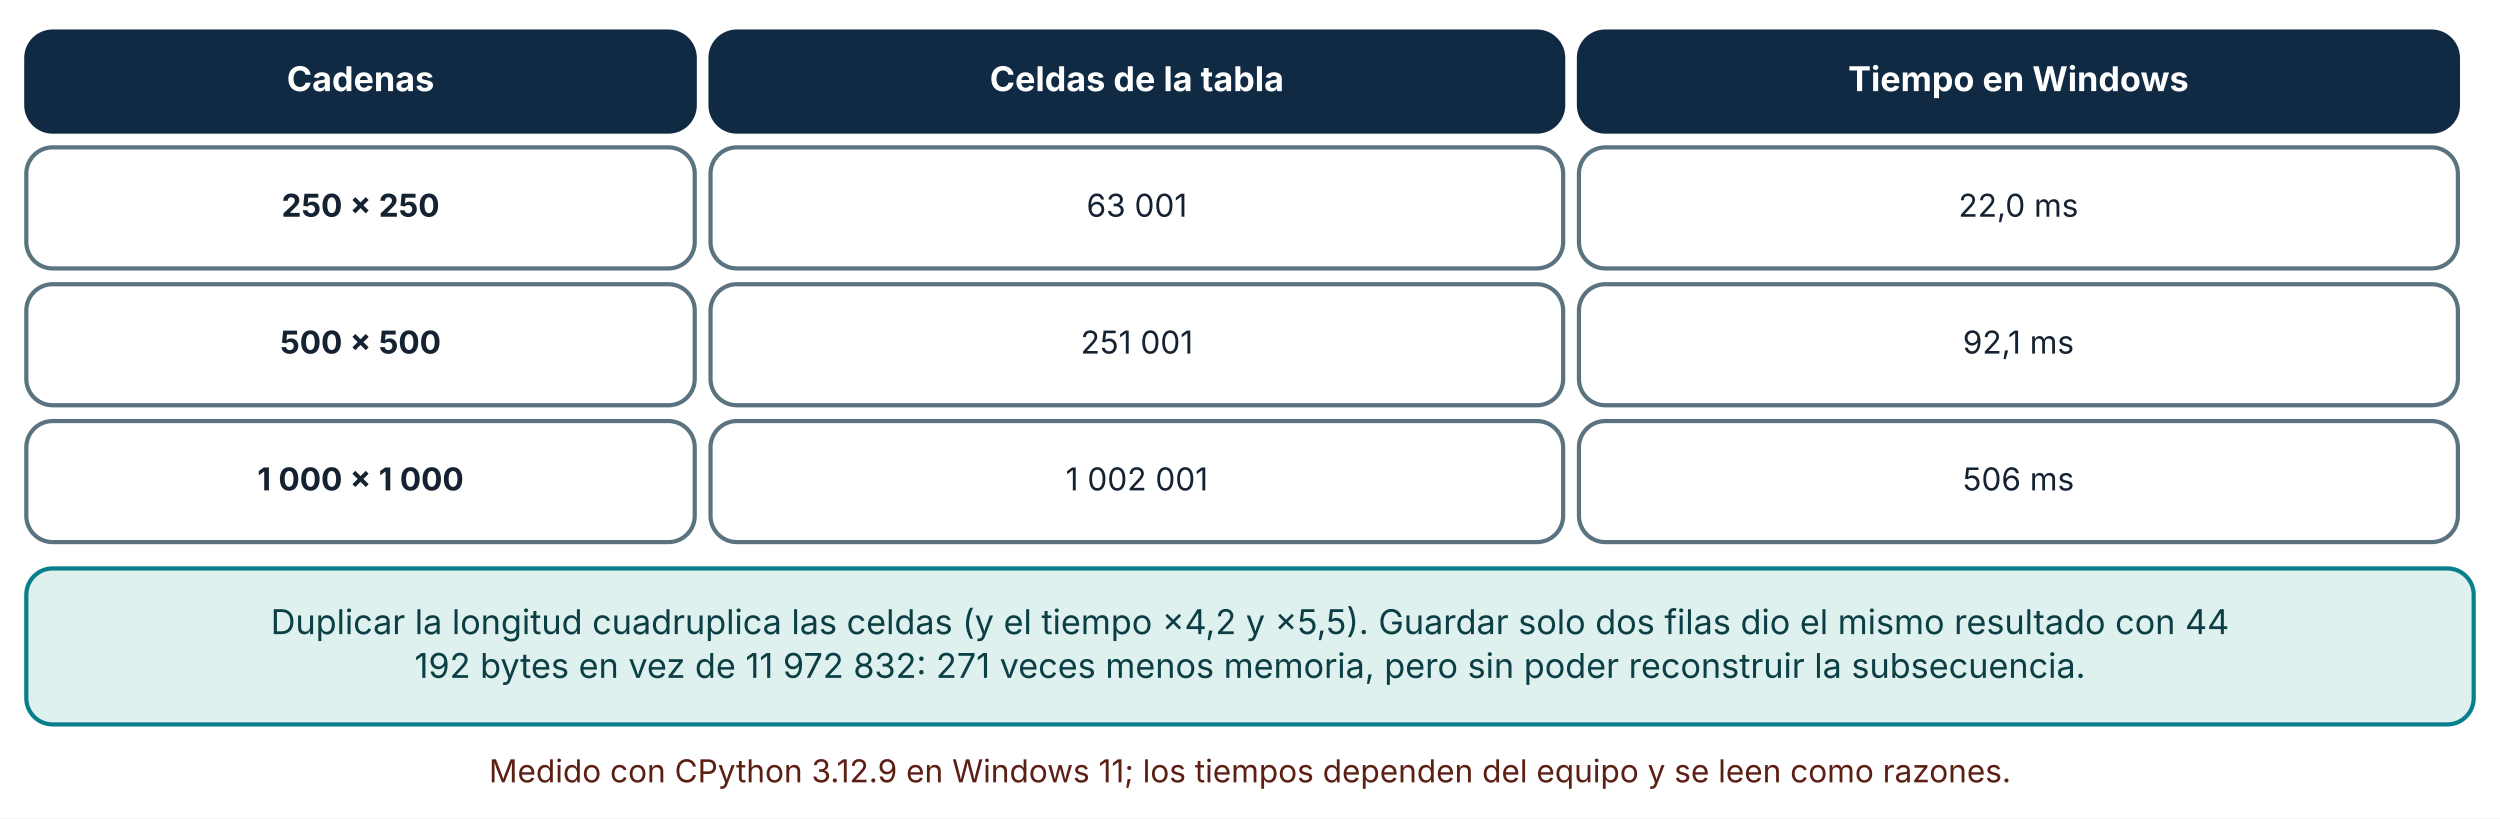
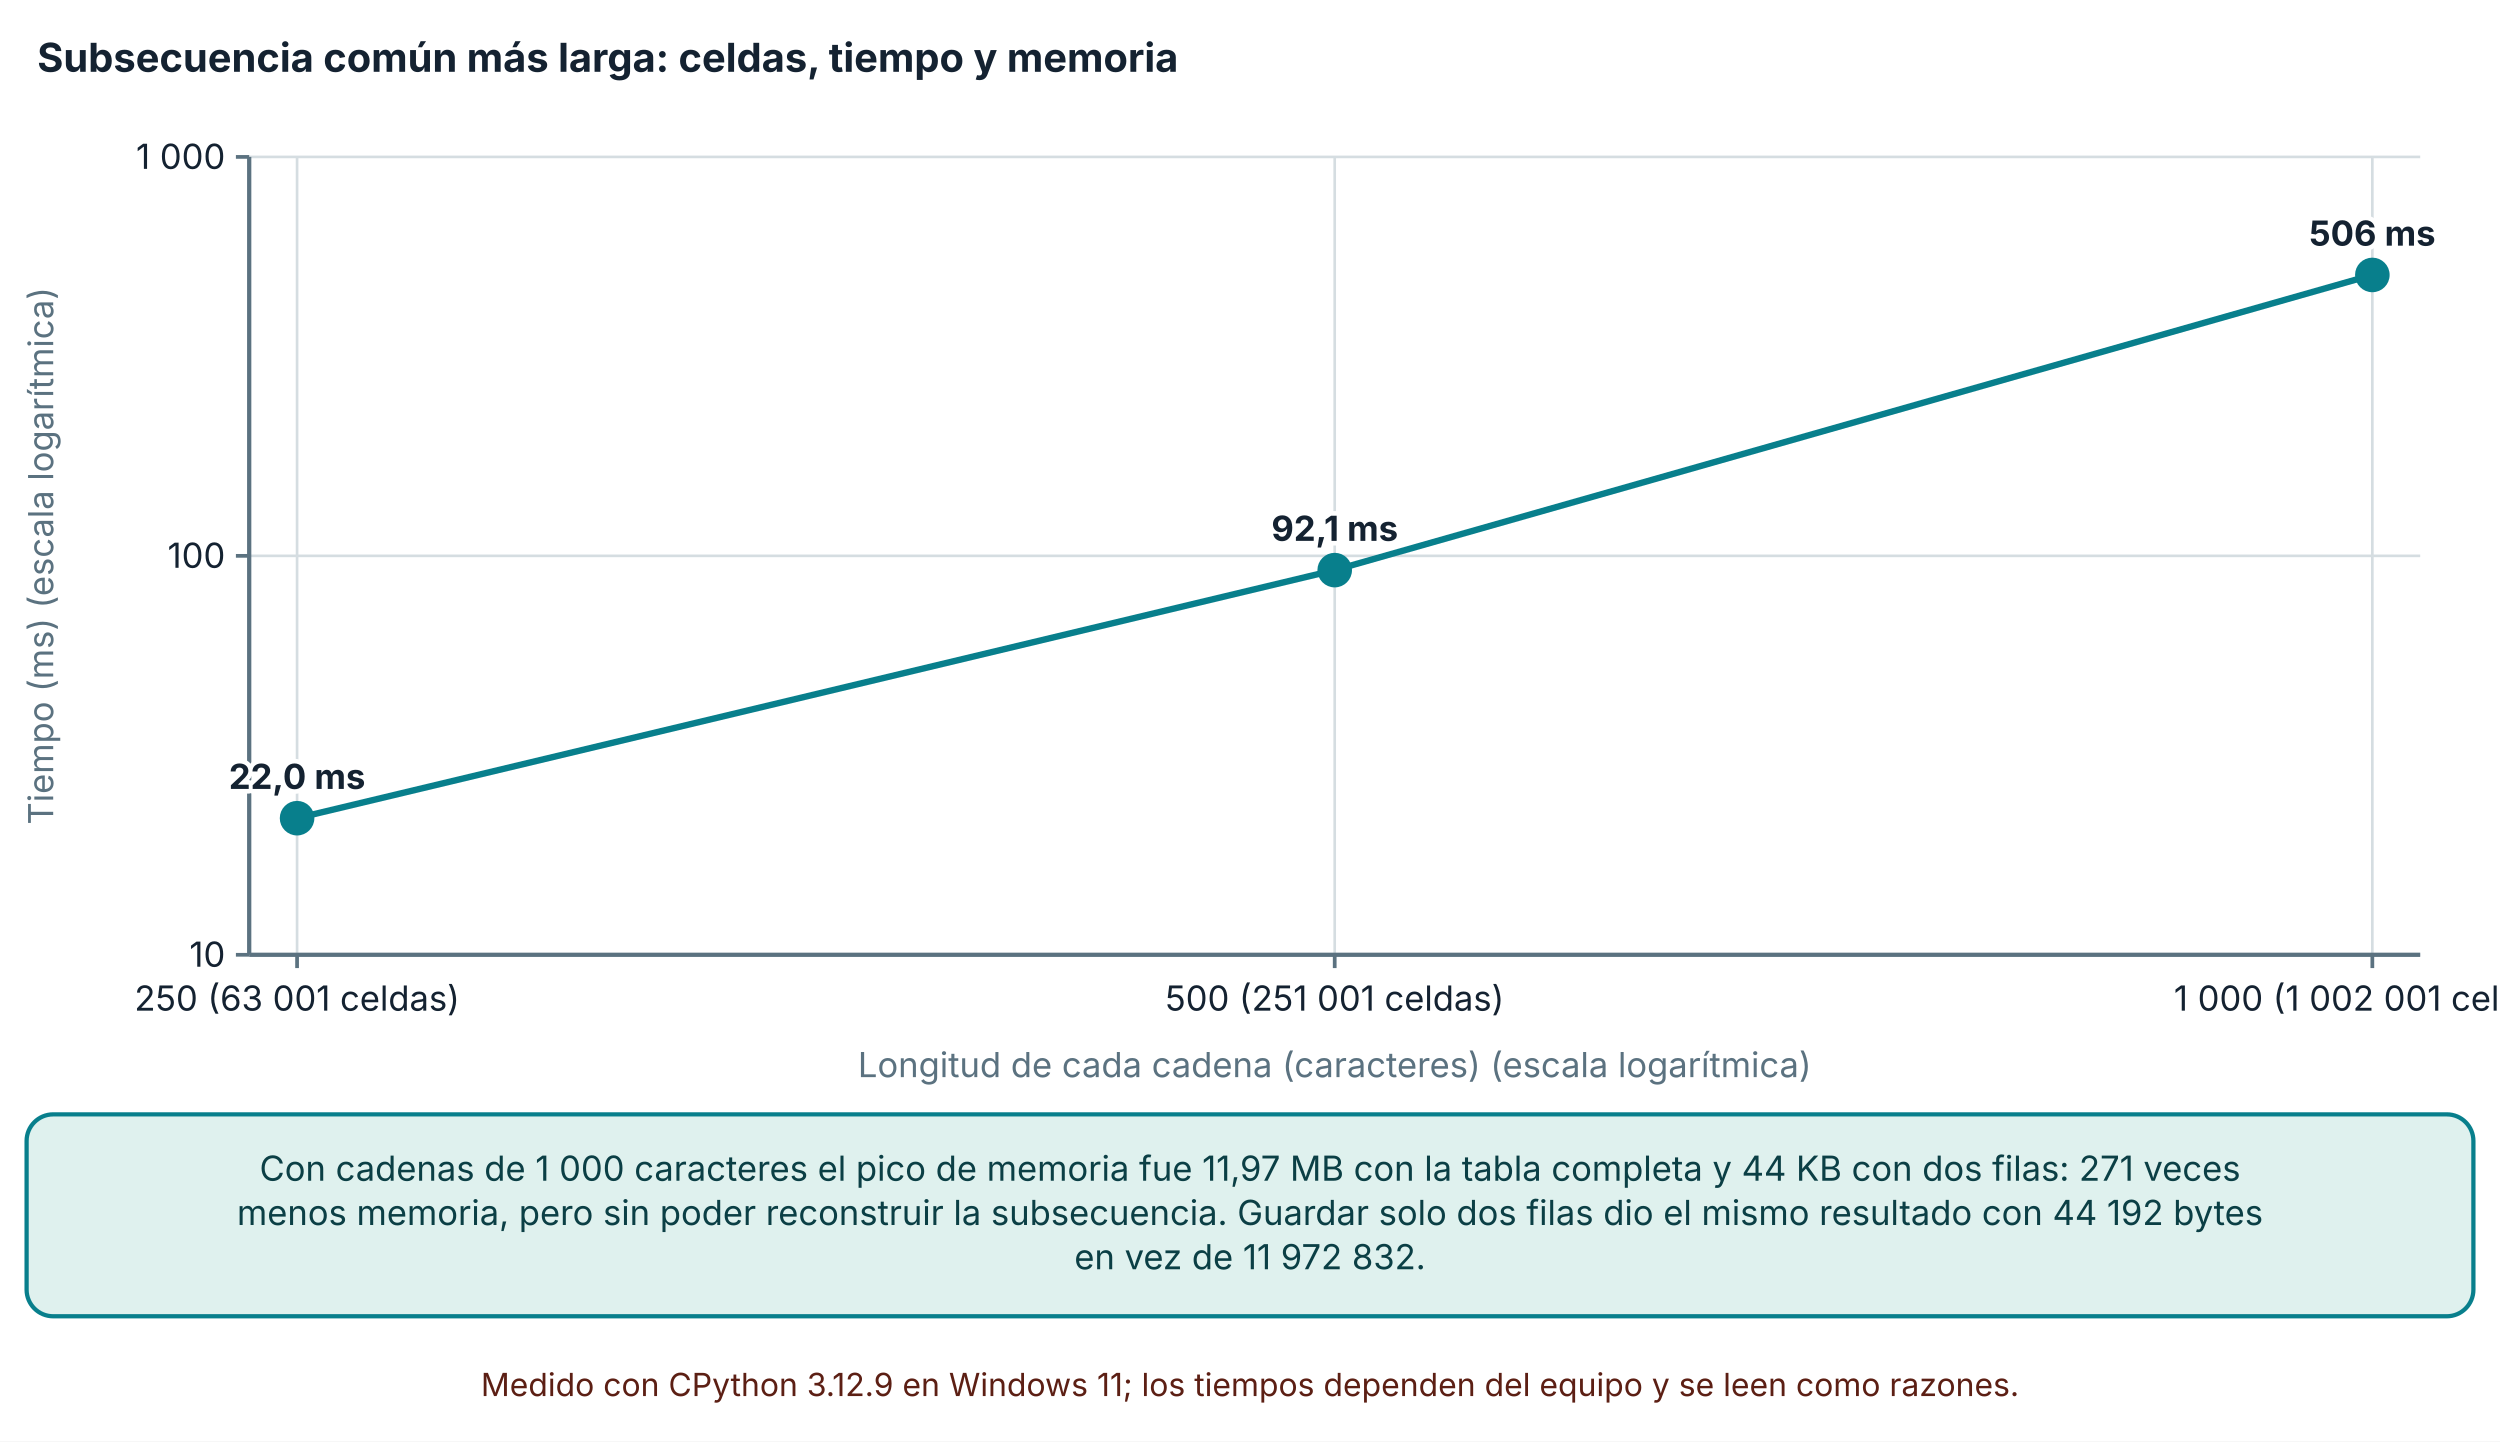
- <svg xmlns="http://www.w3.org/2000/svg" viewBox="0 0 950 311" width="950" height="311" role="img" aria-labelledby="t d" font-family="Inter, 'Segoe UI', system-ui, -apple-system, sans-serif">
+ <svg xmlns="http://www.w3.org/2000/svg" viewBox="0 0 940 542" width="940" height="542" role="img" aria-labelledby="t d" font-family="Inter, 'Segoe UI', system-ui, -apple-system, sans-serif">
  <defs>
    <marker id="arrow" viewBox="0 0 10 10" refX="9" refY="5" markerWidth="8" markerHeight="8" orient="auto-start-reverse">
      <path d="M0,0 L10,5 L0,10 z" fill="#32505f" />
    </marker>
    <marker id="arrow-coral" viewBox="0 0 10 10" refX="9" refY="5" markerWidth="8" markerHeight="8" orient="auto-start-reverse">
      <path d="M0,0 L10,5 L0,10 z" fill="#c0432f" />
    </marker>
  </defs>
-   <rect width="950" height="311" fill="#ffffff" />
-   <rect x="10" y="12" width="254" height="38" rx="10" fill="#102a43" stroke="#102a43" stroke-width="1.6" />
-   <text x="137" y="34.64" font-size="13" text-anchor="middle" font-weight="700" fill="#ffffff">
-     <tspan x="137" dy="0">Cadenas</tspan>
+   <rect width="940" height="542" fill="#ffffff" />
+   <text x="14" y="27" font-size="15" text-anchor="start" font-weight="700" fill="#142231">
+     <tspan x="14" dy="0">Subsecuencia común más larga: celdas, tiempo y memoria</tspan>
  </text>
-   <rect x="270" y="12" width="324" height="38" rx="10" fill="#102a43" stroke="#102a43" stroke-width="1.6" />
-   <text x="432" y="34.64" font-size="13" text-anchor="middle" font-weight="700" fill="#ffffff">
-     <tspan x="432" dy="0">Celdas de la tabla</tspan>
+   <line x1="93.7" y1="359" x2="910" y2="359" stroke="#d5dde1" stroke-width="1" />
+   <line x1="88.7" y1="359" x2="93.7" y2="359" stroke="#5b7280" stroke-width="1.4" />
+   <text x="84.7" y="363.5" font-size="13" text-anchor="end" font-weight="400" fill="#142231">
+     <tspan x="84.7" dy="0">10</tspan>
  </text>
-   <rect x="600" y="12" width="334" height="38" rx="10" fill="#102a43" stroke="#102a43" stroke-width="1.6" />
-   <text x="767" y="34.64" font-size="13" text-anchor="middle" font-weight="700" fill="#ffffff">
-     <tspan x="767" dy="0">Tiempo en Windows</tspan>
+   <line x1="93.7" y1="209" x2="910" y2="209" stroke="#d5dde1" stroke-width="1" />
+   <line x1="88.7" y1="209" x2="93.7" y2="209" stroke="#5b7280" stroke-width="1.4" />
+   <text x="84.7" y="213.5" font-size="13" text-anchor="end" font-weight="400" fill="#142231">
+     <tspan x="84.7" dy="0">100</tspan>
  </text>
-   <rect x="10" y="56" width="254" height="46" rx="10" fill="#ffffff" stroke="#5b7280" stroke-width="1.6" />
-   <text x="137" y="82.36" font-size="12" text-anchor="middle" font-weight="700" fill="#142231">
-     <tspan x="137" dy="0">250 × 250</tspan>
+   <line x1="93.7" y1="59" x2="910" y2="59" stroke="#d5dde1" stroke-width="1" />
+   <line x1="88.7" y1="59" x2="93.7" y2="59" stroke="#5b7280" stroke-width="1.4" />
+   <text x="84.7" y="63.5" font-size="13" text-anchor="end" font-weight="400" fill="#142231">
+     <tspan x="84.7" dy="0">1 000</tspan>
  </text>
-   <rect x="270" y="56" width="324" height="46" rx="10" fill="#ffffff" stroke="#5b7280" stroke-width="1.6" />
-   <text x="432" y="82.36" font-size="12" text-anchor="middle" font-weight="400" fill="#142231">
-     <tspan x="432" dy="0">63 001</tspan>
+   <line x1="93.7" y1="59" x2="93.7" y2="359" stroke="#5b7280" stroke-width="1.6" />
+   <line x1="111.7" y1="59" x2="111.7" y2="359" stroke="#d5dde1" stroke-width="1" />
+   <line x1="111.7" y1="359" x2="111.7" y2="364" stroke="#5b7280" stroke-width="1.4" />
+   <text x="111.7" y="380" font-size="13" text-anchor="middle" font-weight="400" fill="#142231">
+     <tspan x="111.7" dy="0">250 (63 001 celdas)</tspan>
  </text>
-   <rect x="600" y="56" width="334" height="46" rx="10" fill="#ffffff" stroke="#5b7280" stroke-width="1.6" />
-   <text x="767" y="82.36" font-size="12" text-anchor="middle" font-weight="400" fill="#142231">
-     <tspan x="767" dy="0">22,0 ms</tspan>
+   <line x1="501.85" y1="59" x2="501.85" y2="359" stroke="#d5dde1" stroke-width="1" />
+   <line x1="501.85" y1="359" x2="501.85" y2="364" stroke="#5b7280" stroke-width="1.4" />
+   <text x="501.85" y="380" font-size="13" text-anchor="middle" font-weight="400" fill="#142231">
+     <tspan x="501.85" dy="0">500 (251 001 celdas)</tspan>
  </text>
-   <rect x="10" y="108" width="254" height="46" rx="10" fill="#ffffff" stroke="#5b7280" stroke-width="1.6" />
-   <text x="137" y="134.36" font-size="12" text-anchor="middle" font-weight="700" fill="#142231">
-     <tspan x="137" dy="0">500 × 500</tspan>
+   <line x1="892" y1="59" x2="892" y2="359" stroke="#d5dde1" stroke-width="1" />
+   <line x1="892" y1="359" x2="892" y2="364" stroke="#5b7280" stroke-width="1.4" />
+   <text x="892" y="380" font-size="13" text-anchor="middle" font-weight="400" fill="#142231">
+     <tspan x="892" dy="0">1 000 (1 002 001 celdas)</tspan>
  </text>
-   <rect x="270" y="108" width="324" height="46" rx="10" fill="#ffffff" stroke="#5b7280" stroke-width="1.6" />
-   <text x="432" y="134.36" font-size="12" text-anchor="middle" font-weight="400" fill="#142231">
-     <tspan x="432" dy="0">251 001</tspan>
+   <line x1="93.7" y1="359" x2="910" y2="359" stroke="#5b7280" stroke-width="1.6" />
+   <text x="20" y="209" font-size="13" text-anchor="middle" font-weight="400" fill="#5b7280" transform="rotate(-90 20 209)">Tiempo (ms) (escala logarítmica)</text>
+   <text x="501.85" y="405" font-size="13" text-anchor="middle" font-weight="400" fill="#5b7280">
+     <tspan x="501.85" dy="0">Longitud de cada cadena (caracteres) (escala logarítmica)</tspan>
  </text>
-   <rect x="600" y="108" width="334" height="46" rx="10" fill="#ffffff" stroke="#5b7280" stroke-width="1.6" />
-   <text x="767" y="134.36" font-size="12" text-anchor="middle" font-weight="400" fill="#142231">
-     <tspan x="767" dy="0">92,1 ms</tspan>
+   <polyline points="111.7,307.637 501.85,214.361 892,103.377" fill="none" stroke="#087f8c" stroke-width="2.4" />
+   <circle cx="111.7" cy="307.637" r="5.5" fill="#087f8c" stroke="#087f8c" stroke-width="2" />
+   <text x="111.7" y="296.637" font-size="13" text-anchor="middle" font-weight="700" fill="#142231" stroke="#ffffff" stroke-width="3.5" stroke-linejoin="round" paint-order="stroke">
+     <tspan x="111.7" dy="0">22,0 ms</tspan>
  </text>
-   <rect x="10" y="160" width="254" height="46" rx="10" fill="#ffffff" stroke="#5b7280" stroke-width="1.6" />
-   <text x="137" y="186.36" font-size="12" text-anchor="middle" font-weight="700" fill="#142231">
-     <tspan x="137" dy="0">1 000 × 1 000</tspan>
+   <circle cx="501.85" cy="214.361" r="5.5" fill="#087f8c" stroke="#087f8c" stroke-width="2" />
+   <text x="501.85" y="203.361" font-size="13" text-anchor="middle" font-weight="700" fill="#142231" stroke="#ffffff" stroke-width="3.5" stroke-linejoin="round" paint-order="stroke">
+     <tspan x="501.85" dy="0">92,1 ms</tspan>
  </text>
-   <rect x="270" y="160" width="324" height="46" rx="10" fill="#ffffff" stroke="#5b7280" stroke-width="1.6" />
-   <text x="432" y="186.36" font-size="12" text-anchor="middle" font-weight="400" fill="#142231">
-     <tspan x="432" dy="0">1 002 001</tspan>
+   <circle cx="892" cy="103.377" r="5.5" fill="#087f8c" stroke="#087f8c" stroke-width="2" />
+   <text x="892" y="92.377" font-size="13" text-anchor="middle" font-weight="700" fill="#142231" stroke="#ffffff" stroke-width="3.5" stroke-linejoin="round" paint-order="stroke">
+     <tspan x="892" dy="0">506 ms</tspan>
  </text>
-   <rect x="600" y="160" width="334" height="46" rx="10" fill="#ffffff" stroke="#5b7280" stroke-width="1.6" />
-   <text x="767" y="186.36" font-size="12" text-anchor="middle" font-weight="400" fill="#142231">
-     <tspan x="767" dy="0">506 ms</tspan>
+   <rect x="10" y="419" width="920" height="75.92" rx="10" fill="#dff1ee" stroke="#087f8c" stroke-width="1.6" />
+   <text x="470" y="443.96" font-size="13" text-anchor="middle" font-weight="400" fill="#0b3f45">
+     <tspan x="470" dy="0">Con cadenas de 1 000 caracteres el pico de memoria fue 11,97 MB con la tabla completa y 44 KB con dos filas: 271 veces</tspan>
  </text>
-   <rect x="10" y="216" width="930" height="59.28" rx="10" fill="#dff1ee" stroke="#087f8c" stroke-width="1.6" />
-   <text x="475" y="240.96" font-size="13" text-anchor="middle" font-weight="400" fill="#0b3f45">
-     <tspan x="475" dy="0">Duplicar la longitud cuadruplica las celdas (y el tiempo ×4,2 y ×5,5). Guardar solo dos filas dio el mismo resultado con 44</tspan>
+   <text x="470" y="460.6" font-size="13" text-anchor="middle" font-weight="400" fill="#0b3f45">
+     <tspan x="470" dy="0">menos memoria, pero sin poder reconstruir la subsecuencia. Guardar solo dos filas dio el mismo resultado con 44 192 bytes</tspan>
  </text>
-   <text x="475" y="257.6" font-size="13" text-anchor="middle" font-weight="400" fill="#0b3f45">
-     <tspan x="475" dy="0">192 bytes en vez de 11 972 832: 271 veces menos memoria, pero sin poder reconstruir la subsecuencia.</tspan>
+   <text x="470" y="477.24" font-size="13" text-anchor="middle" font-weight="400" fill="#0b3f45">
+     <tspan x="470" dy="0">en vez de 11 972 832.</tspan>
  </text>
-   <text x="475" y="297.28" font-size="12" text-anchor="middle" font-weight="400" fill="#5c1f14">
-     <tspan x="475" dy="0">Medido con CPython 3.12.9 en Windows 11; los tiempos dependen del equipo y se leen como razones.</tspan>
+   <text x="470" y="524.92" font-size="12" text-anchor="middle" font-weight="400" fill="#5c1f14">
+     <tspan x="470" dy="0">Medido con CPython 3.12.9 en Windows 11; los tiempos dependen del equipo y se leen como razones.</tspan>
  </text>
</svg>
